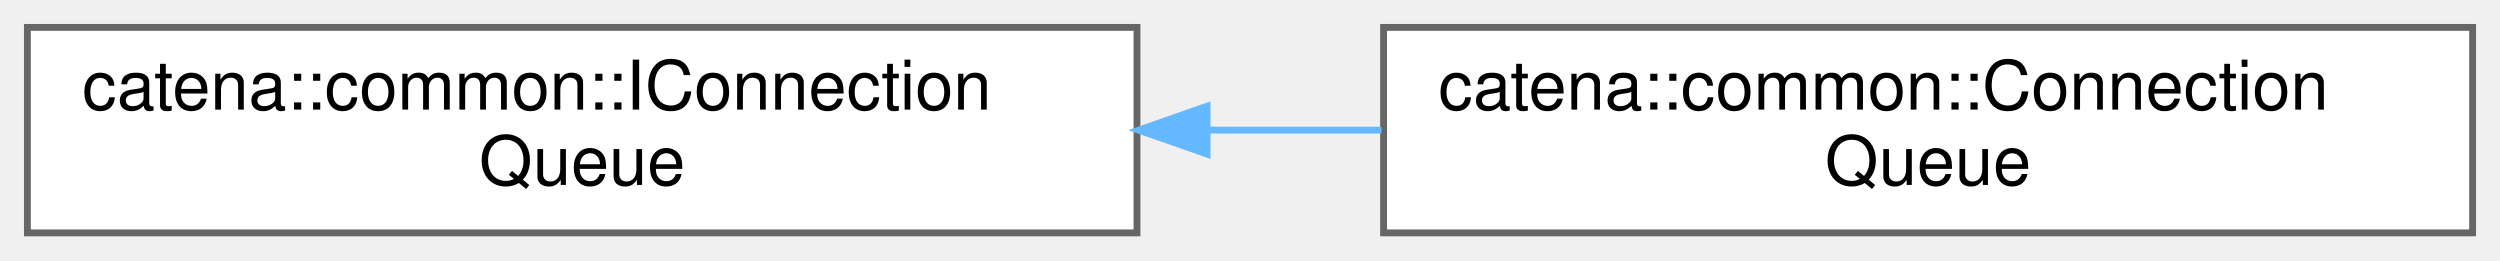
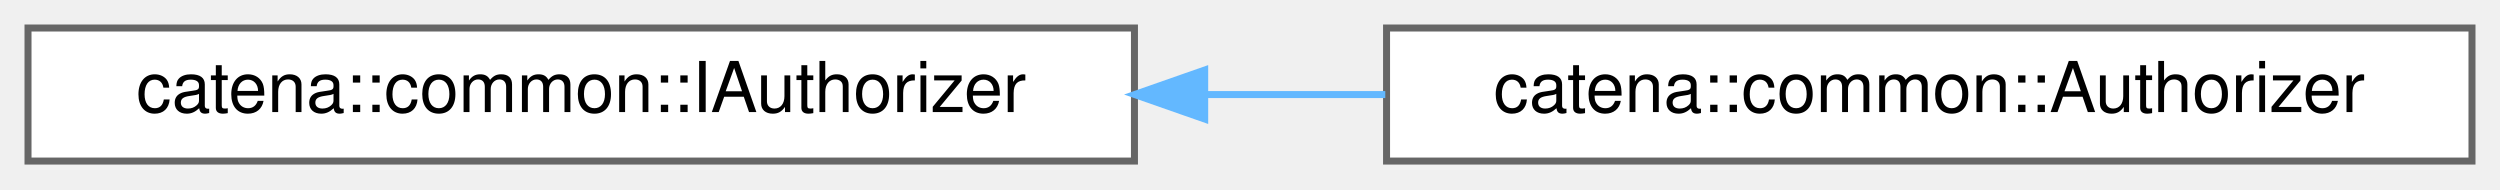
- <svg xmlns="http://www.w3.org/2000/svg" xmlns:xlink="http://www.w3.org/1999/xlink" width="365pt" height="38pt" viewBox="0.00 0.00 365.00 38.00">
-   <g id="graph0" class="graph" transform="scale(1 1) rotate(0) translate(4 34)">
+ <svg xmlns="http://www.w3.org/2000/svg" xmlns:xlink="http://www.w3.org/1999/xlink" width="357pt" height="27pt" viewBox="0.00 0.00 357.00 27.00">
+   <g id="graph0" class="graph" transform="scale(1 1) rotate(0) translate(4 23)">
    <g id="Node000000" class="node">
      <g id="a_Node000000">
-         <a xlink:href="classcatena_1_1common_1_1IConnectionQueue.html" target="_top" xlink:title="Interface class for the ConnectionQueue object.">
-           <polygon fill="white" stroke="#666666" points="162,-30 0,-30 0,0 162,0 162,-30" />
-           <text text-anchor="start" x="8" y="-18" font-family="Helvetica,sans-Serif" font-size="10.00">catena::common::IConnection</text>
-           <text text-anchor="middle" x="81" y="-7" font-family="Helvetica,sans-Serif" font-size="10.00">Queue</text>
+         <a xlink:href="classcatena_1_1common_1_1IAuthorizer.html" target="_top" xlink:title="Interface for objects handling authorization information.">
+           <polygon fill="white" stroke="#666666" points="158,-19 0,-19 0,0 158,0 158,-19" />
+           <text text-anchor="middle" x="79" y="-7" font-family="Helvetica,sans-Serif" font-size="10.00">catena::common::IAuthorizer</text>
        </a>
      </g>
    </g>
    <g id="Node000001" class="node">
      <g id="a_Node000001">
-         <a xlink:href="classcatena_1_1common_1_1ConnectionQueue.html" target="_top" xlink:title="Class for managing connections to a service.">
-           <polygon fill="white" stroke="#666666" points="357,-30 198,-30 198,0 357,0 357,-30" />
-           <text text-anchor="start" x="206" y="-18" font-family="Helvetica,sans-Serif" font-size="10.00">catena::common::Connection</text>
-           <text text-anchor="middle" x="277.5" y="-7" font-family="Helvetica,sans-Serif" font-size="10.00">Queue</text>
+         <a xlink:href="classcatena_1_1common_1_1Authorizer.html" target="_top" xlink:title="Class for handling authorization information.">
+           <polygon fill="white" stroke="#666666" points="349,-19 194,-19 194,0 349,0 349,-19" />
+           <text text-anchor="middle" x="271.5" y="-7" font-family="Helvetica,sans-Serif" font-size="10.00">catena::common::Authorizer</text>
        </a>
      </g>
    </g>
-     <g id="edge2_Node000000_Node000001" class="edge">
-       <g id="a_edge2_Node000000_Node000001">
+     <g id="edge3_Node000000_Node000001" class="edge">
+       <g id="a_edge3_Node000000_Node000001">
        <a xlink:title=" ">
-           <path fill="none" stroke="#63b8ff" d="M172.47,-15C180.9,-15 189.39,-15 197.7,-15" />
-           <polygon fill="#63b8ff" stroke="#63b8ff" points="172.23,-11.5 162.23,-15 172.23,-18.5 172.23,-11.5" />
+           <path fill="none" stroke="#63b8ff" d="M168.07,-9.5C176.67,-9.5 185.35,-9.5 193.82,-9.5" />
+           <polygon fill="#63b8ff" stroke="#63b8ff" points="168.03,-6 158.03,-9.5 168.03,-13 168.03,-6" />
        </a>
      </g>
    </g>
  </g>
</svg>
